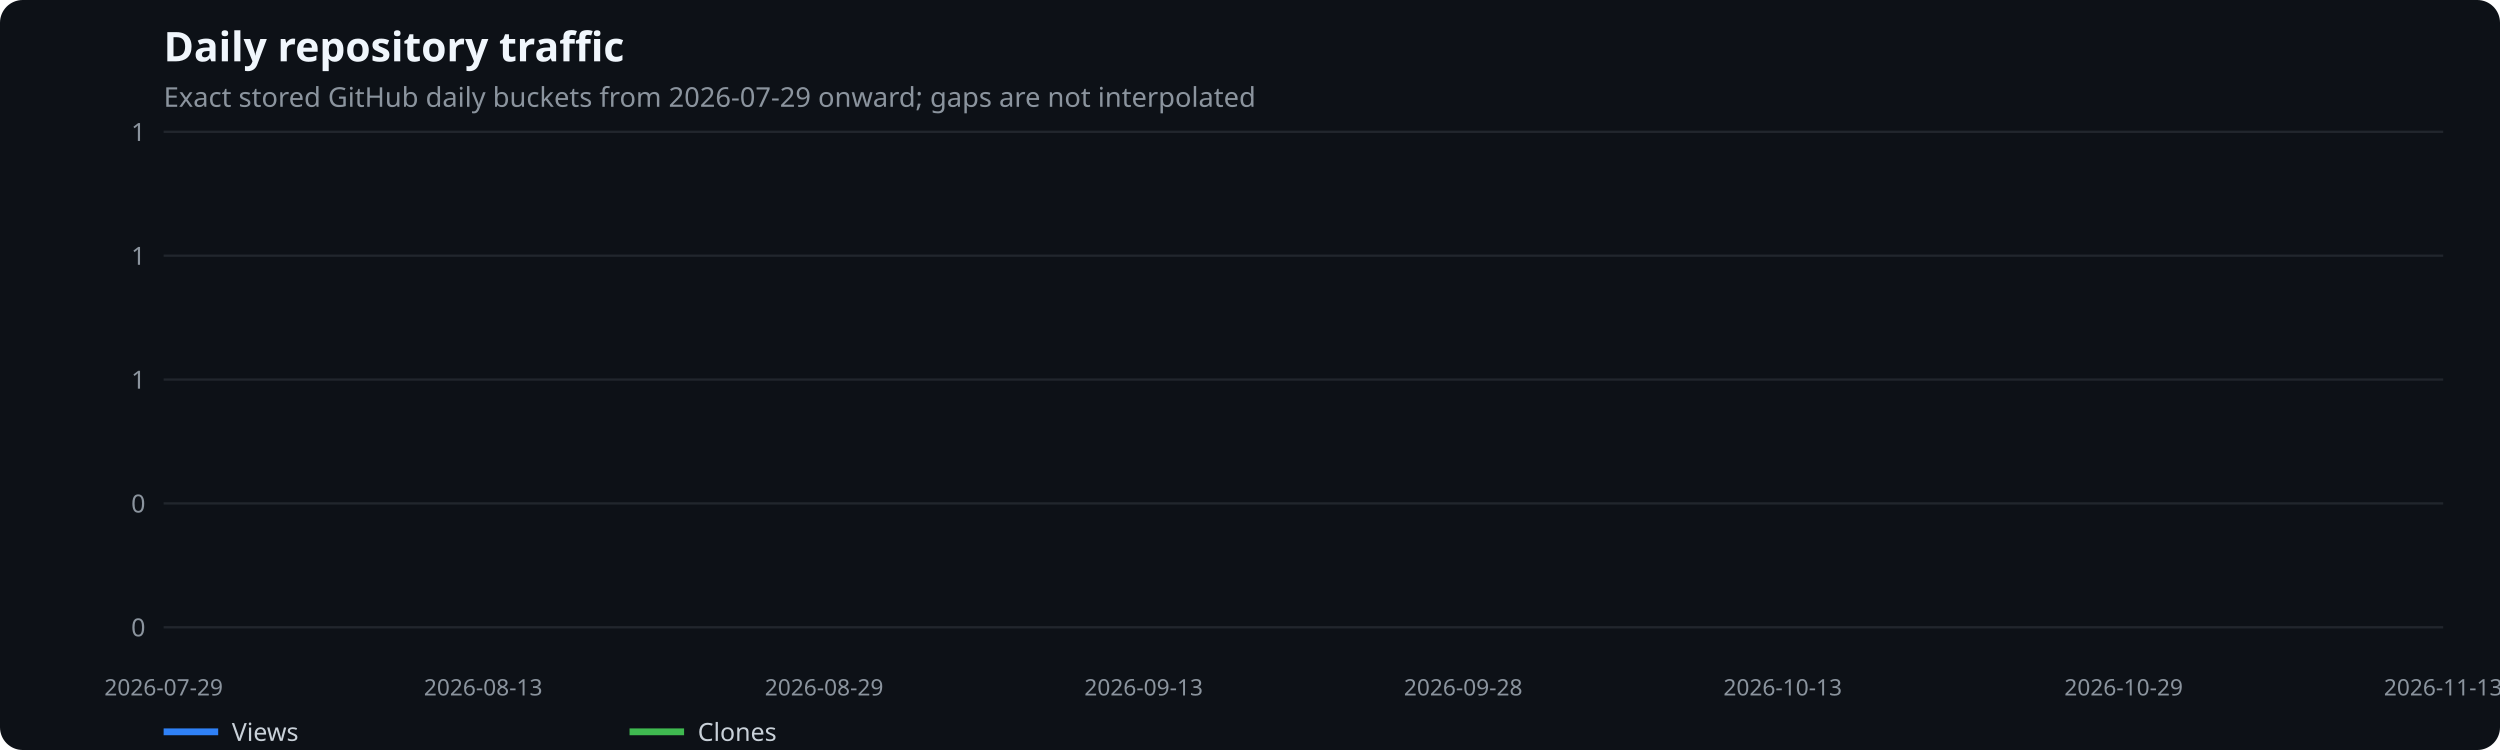
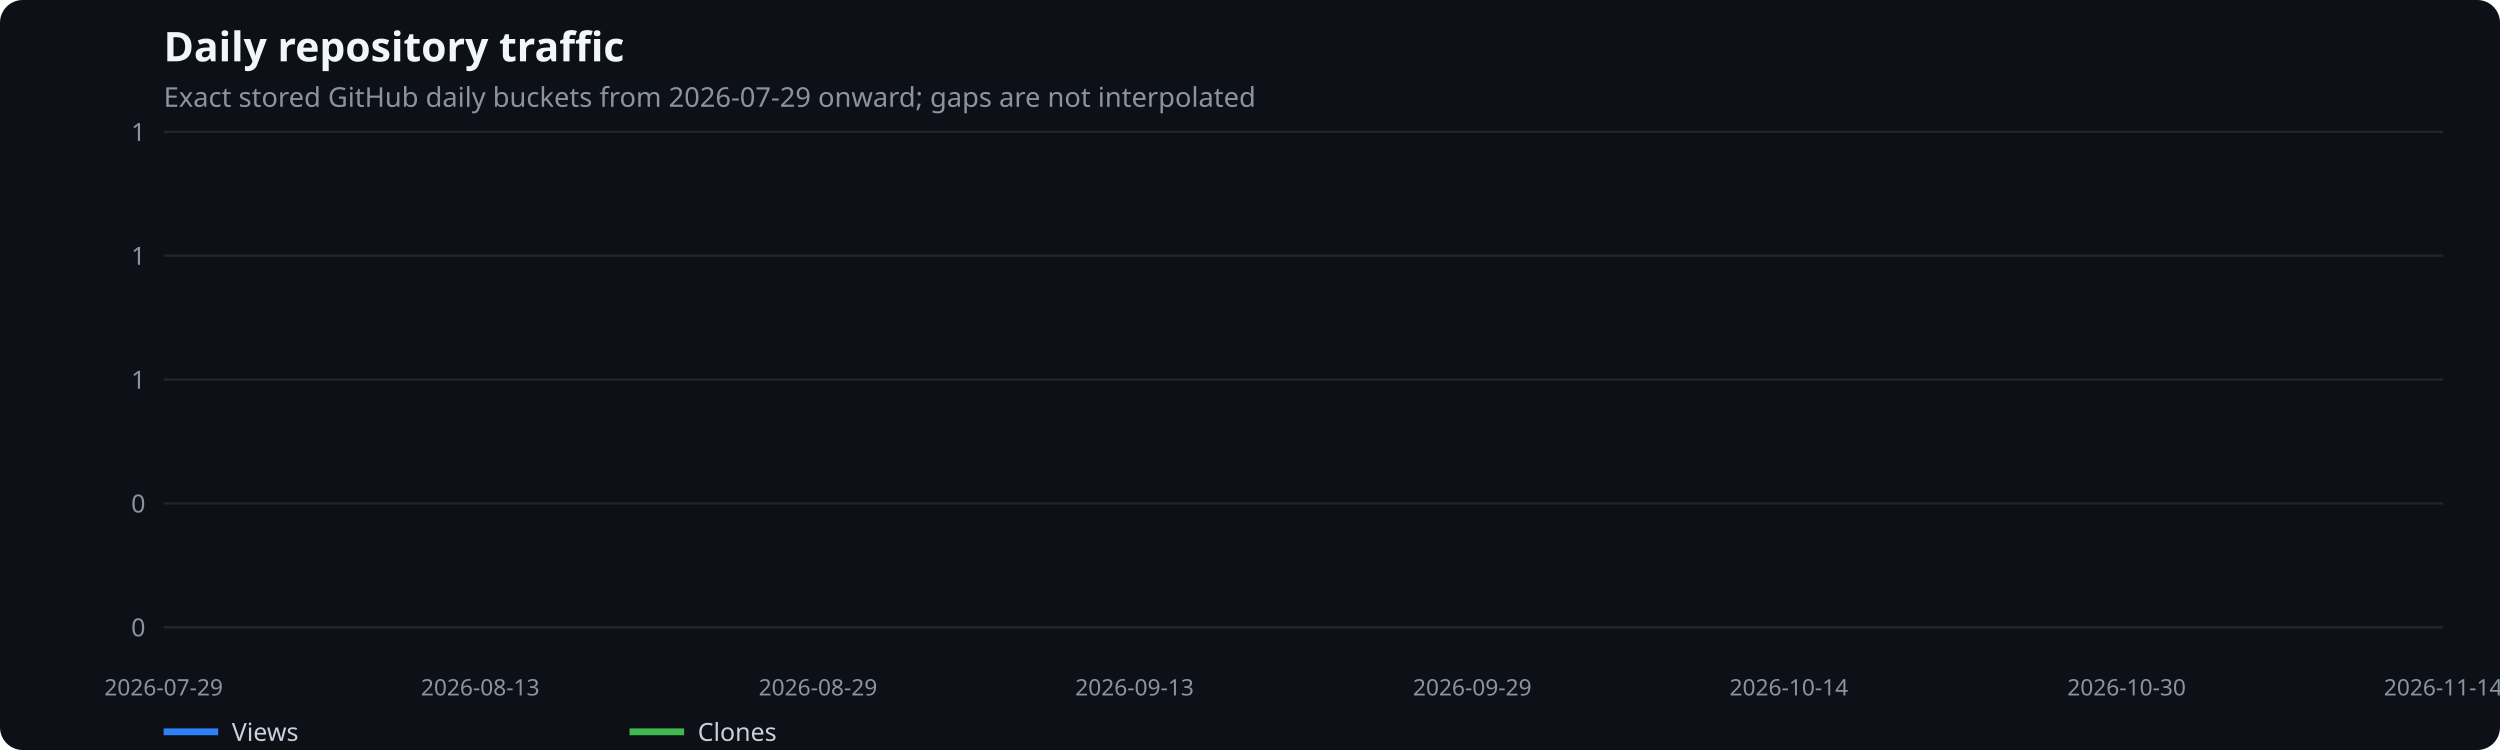
<svg xmlns="http://www.w3.org/2000/svg" width="1100" height="330" viewBox="0 0 1100 330" role="img" aria-label="Daily repository traffic">
  <rect width="100%" height="100%" fill="#0d1117" rx="10" />
  <text x="72" y="27" fill="#f0f6fc" font-family="system-ui,sans-serif" font-size="18" font-weight="600">Daily repository traffic</text>
  <text x="72" y="47" fill="#8b949e" font-family="system-ui,sans-serif" font-size="12">Exact stored GitHub daily buckets from 2026-07-29 onward; gaps are not interpolated</text>
  <line x1="72" x2="1075" y1="276.0" y2="276.0" stroke="#21262d" />
  <text x="64" y="280.0" text-anchor="end" fill="#8b949e" font-family="system-ui,sans-serif" font-size="11">0</text>
  <line x1="72" x2="1075" y1="221.5" y2="221.5" stroke="#21262d" />
  <text x="64" y="225.5" text-anchor="end" fill="#8b949e" font-family="system-ui,sans-serif" font-size="11">0</text>
  <line x1="72" x2="1075" y1="167.0" y2="167.0" stroke="#21262d" />
  <text x="64" y="171.0" text-anchor="end" fill="#8b949e" font-family="system-ui,sans-serif" font-size="11">1</text>
  <line x1="72" x2="1075" y1="112.5" y2="112.5" stroke="#21262d" />
  <text x="64" y="116.5" text-anchor="end" fill="#8b949e" font-family="system-ui,sans-serif" font-size="11">1</text>
  <line x1="72" x2="1075" y1="58.0" y2="58.0" stroke="#21262d" />
  <text x="64" y="62.0" text-anchor="end" fill="#8b949e" font-family="system-ui,sans-serif" font-size="11">1</text>
  <text x="72.0" y="306" text-anchor="middle" fill="#8b949e" font-family="system-ui,sans-serif" font-size="10">2026-07-29</text>
-   <text x="212.6" y="306" text-anchor="middle" fill="#8b949e" font-family="system-ui,sans-serif" font-size="10">2026-08-13</text>
-   <text x="362.6" y="306" text-anchor="middle" fill="#8b949e" font-family="system-ui,sans-serif" font-size="10">2026-08-29</text>
-   <text x="503.2" y="306" text-anchor="middle" fill="#8b949e" font-family="system-ui,sans-serif" font-size="10">2026-09-13</text>
-   <text x="643.8" y="306" text-anchor="middle" fill="#8b949e" font-family="system-ui,sans-serif" font-size="10">2026-09-28</text>
-   <text x="784.4" y="306" text-anchor="middle" fill="#8b949e" font-family="system-ui,sans-serif" font-size="10">2026-10-13</text>
-   <text x="934.4" y="306" text-anchor="middle" fill="#8b949e" font-family="system-ui,sans-serif" font-size="10">2026-10-29</text>
-   <text x="1075.0" y="306" text-anchor="middle" fill="#8b949e" font-family="system-ui,sans-serif" font-size="10">2026-11-13</text>
+   <text x="211.3" y="306" text-anchor="middle" fill="#8b949e" font-family="system-ui,sans-serif" font-size="10">2026-08-13</text>
+   <text x="359.9" y="306" text-anchor="middle" fill="#8b949e" font-family="system-ui,sans-serif" font-size="10">2026-08-29</text>
+   <text x="499.2" y="306" text-anchor="middle" fill="#8b949e" font-family="system-ui,sans-serif" font-size="10">2026-09-13</text>
+   <text x="647.8" y="306" text-anchor="middle" fill="#8b949e" font-family="system-ui,sans-serif" font-size="10">2026-09-29</text>
+   <text x="787.1" y="306" text-anchor="middle" fill="#8b949e" font-family="system-ui,sans-serif" font-size="10">2026-10-14</text>
+   <text x="935.7" y="306" text-anchor="middle" fill="#8b949e" font-family="system-ui,sans-serif" font-size="10">2026-10-30</text>
+   <text x="1075.0" y="306" text-anchor="middle" fill="#8b949e" font-family="system-ui,sans-serif" font-size="10">2026-11-14</text>
  <line x1="72" x2="96" y1="322" y2="322" stroke="#2f81f7" stroke-width="3" />
  <text x="102" y="326" fill="#c9d1d9" font-family="system-ui,sans-serif" font-size="11">Views</text>
  <line x1="277" x2="301" y1="322" y2="322" stroke="#3fb950" stroke-width="3" />
  <text x="307" y="326" fill="#c9d1d9" font-family="system-ui,sans-serif" font-size="11">Clones</text>
</svg>
